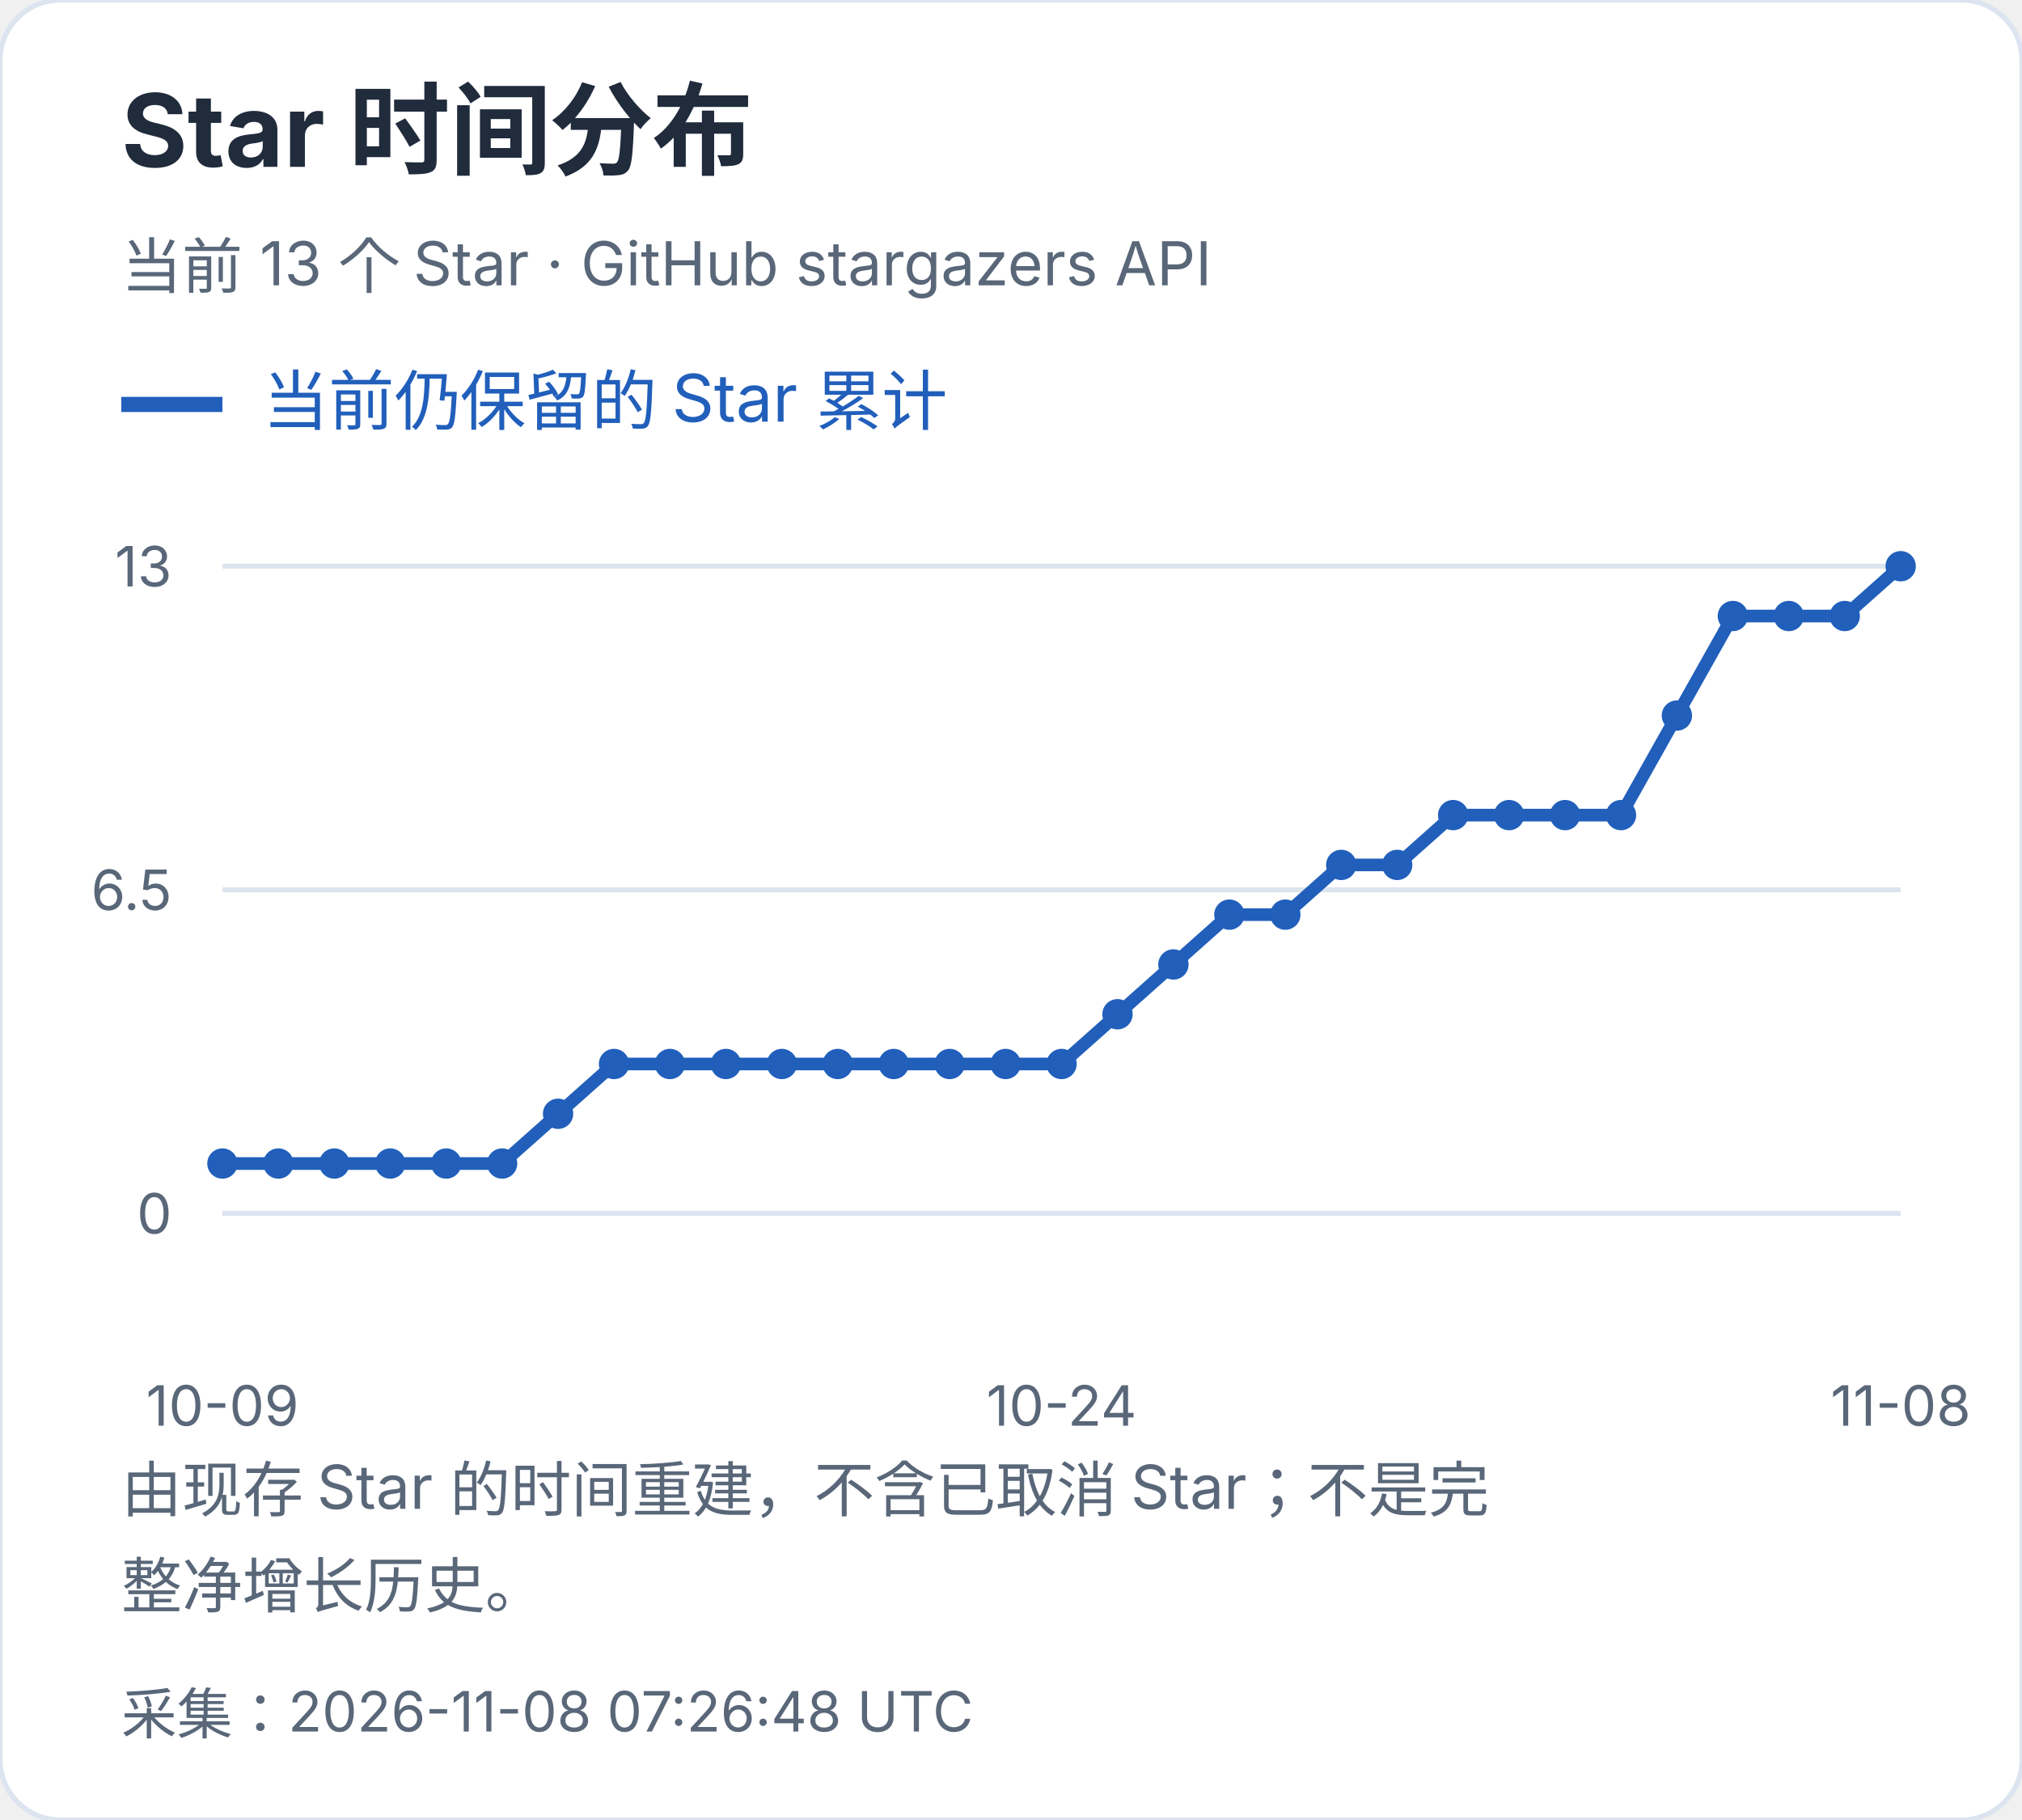
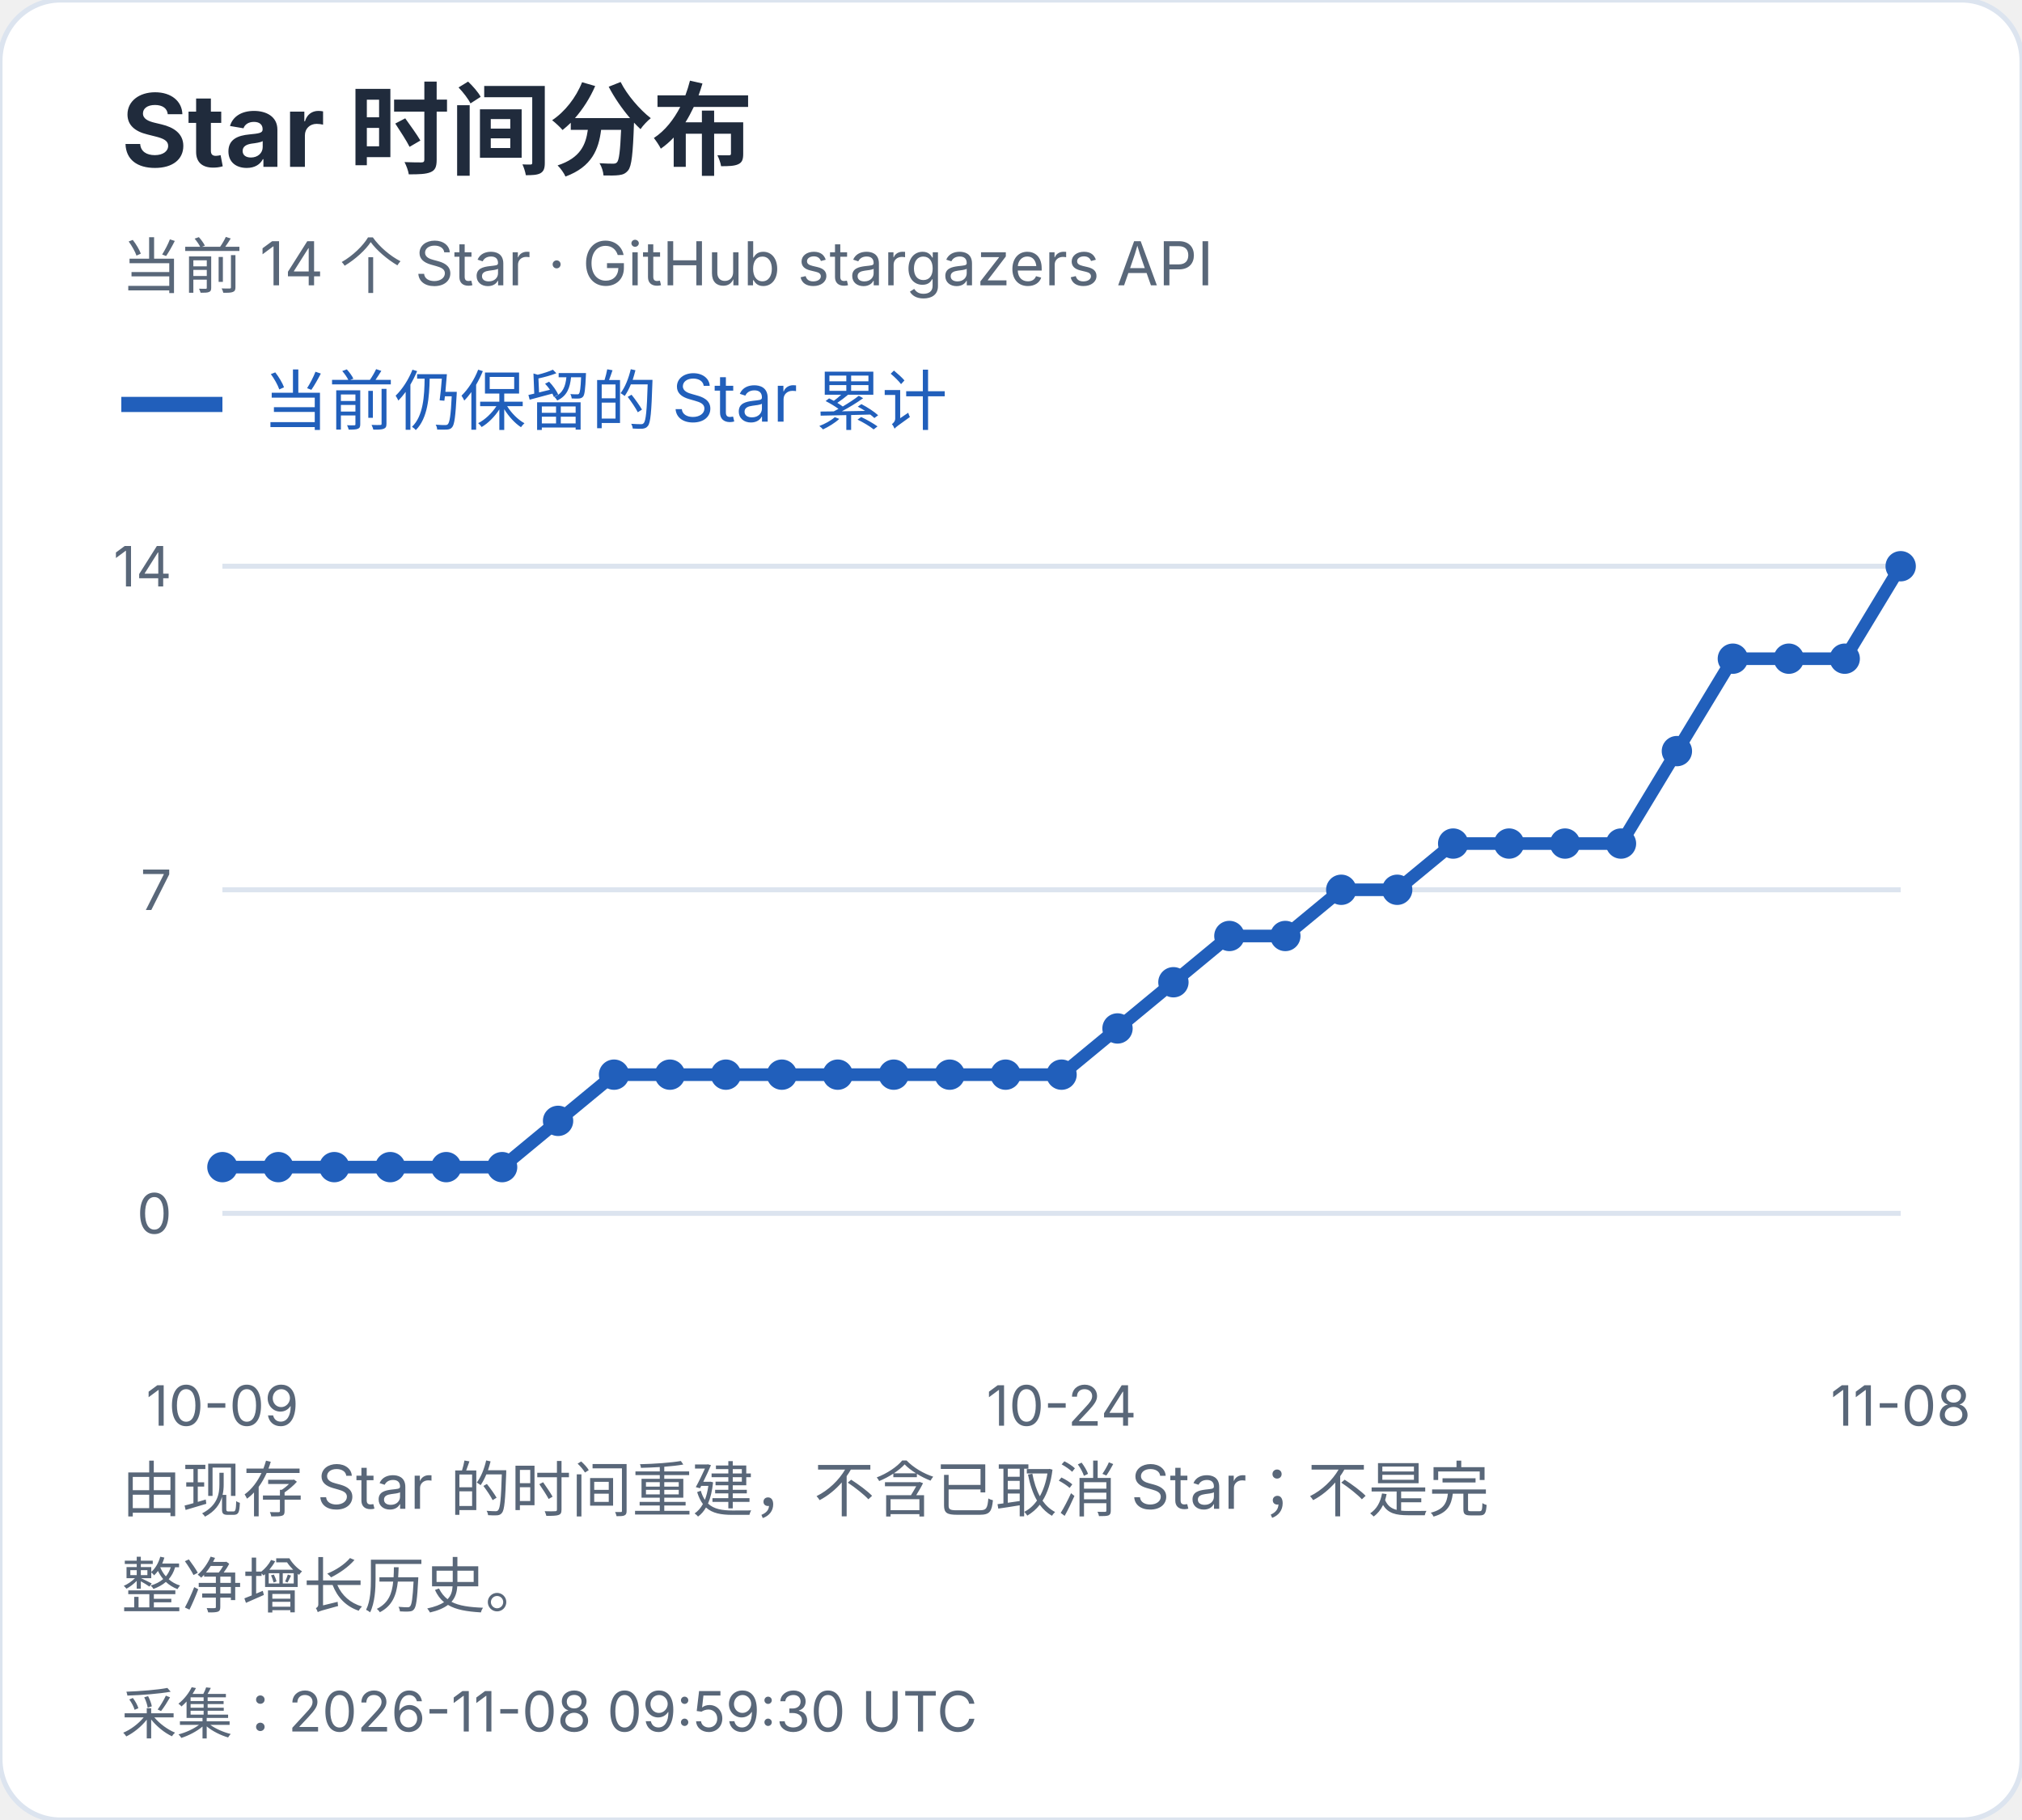
<svg xmlns="http://www.w3.org/2000/svg" width="400" height="360" viewBox="0 0 400 360" role="img" aria-label="Star 时间分布">
  <style>text{font-family:-apple-system,BlinkMacSystemFont,"Segoe UI","PingFang SC","Microsoft YaHei",sans-serif;font-variant-numeric:tabular-nums}</style>
  <rect width="400" height="360" rx="12" fill="white" stroke="#dce4ef" />
  <text x="24" y="33" font-size="20" fill="#202b3c" font-weight="650" text-anchor="start">Star 时间分布</text>
-   <text x="24" y="57" font-size="12" fill="#596779" font-weight="400" text-anchor="start">当前 13 个 Star · GitHub stargazers API</text>
+   <text x="24" y="57" font-size="12" fill="#596779" font-weight="400" text-anchor="start">当前 14 个 Star · GitHub stargazers API</text>
  <path d="M24 80h20" stroke="#215fbb" stroke-width="3" />
  <text x="52" y="84" font-size="13" fill="#215fbb" font-weight="400" text-anchor="start">当前仍保留的 Star 累计</text>
  <path d="M44 240.0H376" stroke="#dce4ef" />
  <text x="34" y="244.0" font-size="11" fill="#596779" font-weight="400" text-anchor="end">0</text>
  <path d="M44 176.0H376" stroke="#dce4ef" />
-   <text x="34" y="180.0" font-size="11" fill="#596779" font-weight="400" text-anchor="end">6.5</text>
+   <text x="34" y="180.0" font-size="11" fill="#596779" font-weight="400" text-anchor="end">7</text>
  <path d="M44 112.0H376" stroke="#dce4ef" />
-   <text x="34" y="116.0" font-size="11" fill="#596779" font-weight="400" text-anchor="end">13</text>
-   <circle cx="44.00" cy="230.15" r="3" fill="#215fbb" />
-   <circle cx="55.07" cy="230.15" r="3" fill="#215fbb" />
-   <circle cx="66.13" cy="230.15" r="3" fill="#215fbb" />
-   <circle cx="77.20" cy="230.15" r="3" fill="#215fbb" />
-   <circle cx="88.27" cy="230.15" r="3" fill="#215fbb" />
-   <circle cx="99.33" cy="230.15" r="3" fill="#215fbb" />
-   <circle cx="110.40" cy="220.31" r="3" fill="#215fbb" />
-   <circle cx="121.47" cy="210.46" r="3" fill="#215fbb" />
-   <circle cx="132.53" cy="210.46" r="3" fill="#215fbb" />
-   <circle cx="143.60" cy="210.46" r="3" fill="#215fbb" />
-   <circle cx="154.67" cy="210.46" r="3" fill="#215fbb" />
-   <circle cx="165.73" cy="210.46" r="3" fill="#215fbb" />
-   <circle cx="176.80" cy="210.46" r="3" fill="#215fbb" />
-   <circle cx="187.87" cy="210.46" r="3" fill="#215fbb" />
-   <circle cx="198.93" cy="210.46" r="3" fill="#215fbb" />
-   <circle cx="210.00" cy="210.46" r="3" fill="#215fbb" />
-   <circle cx="221.07" cy="200.62" r="3" fill="#215fbb" />
-   <circle cx="232.13" cy="190.77" r="3" fill="#215fbb" />
-   <circle cx="243.20" cy="180.92" r="3" fill="#215fbb" />
-   <circle cx="254.27" cy="180.92" r="3" fill="#215fbb" />
-   <circle cx="265.33" cy="171.08" r="3" fill="#215fbb" />
-   <circle cx="276.40" cy="171.08" r="3" fill="#215fbb" />
-   <circle cx="287.47" cy="161.23" r="3" fill="#215fbb" />
-   <circle cx="298.53" cy="161.23" r="3" fill="#215fbb" />
-   <circle cx="309.60" cy="161.23" r="3" fill="#215fbb" />
-   <circle cx="320.67" cy="161.23" r="3" fill="#215fbb" />
-   <circle cx="331.73" cy="141.54" r="3" fill="#215fbb" />
-   <circle cx="342.80" cy="121.85" r="3" fill="#215fbb" />
-   <circle cx="353.87" cy="121.85" r="3" fill="#215fbb" />
-   <circle cx="364.93" cy="121.85" r="3" fill="#215fbb" />
+   <text x="34" y="116.0" font-size="11" fill="#596779" font-weight="400" text-anchor="end">14</text>
+   <circle cx="44.00" cy="230.86" r="3" fill="#215fbb" />
+   <circle cx="55.07" cy="230.86" r="3" fill="#215fbb" />
+   <circle cx="66.13" cy="230.86" r="3" fill="#215fbb" />
+   <circle cx="77.20" cy="230.86" r="3" fill="#215fbb" />
+   <circle cx="88.27" cy="230.86" r="3" fill="#215fbb" />
+   <circle cx="99.33" cy="230.86" r="3" fill="#215fbb" />
+   <circle cx="110.40" cy="221.71" r="3" fill="#215fbb" />
+   <circle cx="121.47" cy="212.57" r="3" fill="#215fbb" />
+   <circle cx="132.53" cy="212.57" r="3" fill="#215fbb" />
+   <circle cx="143.60" cy="212.57" r="3" fill="#215fbb" />
+   <circle cx="154.67" cy="212.57" r="3" fill="#215fbb" />
+   <circle cx="165.73" cy="212.57" r="3" fill="#215fbb" />
+   <circle cx="176.80" cy="212.57" r="3" fill="#215fbb" />
+   <circle cx="187.87" cy="212.57" r="3" fill="#215fbb" />
+   <circle cx="198.93" cy="212.57" r="3" fill="#215fbb" />
+   <circle cx="210.00" cy="212.57" r="3" fill="#215fbb" />
+   <circle cx="221.07" cy="203.43" r="3" fill="#215fbb" />
+   <circle cx="232.13" cy="194.29" r="3" fill="#215fbb" />
+   <circle cx="243.20" cy="185.14" r="3" fill="#215fbb" />
+   <circle cx="254.27" cy="185.14" r="3" fill="#215fbb" />
+   <circle cx="265.33" cy="176.00" r="3" fill="#215fbb" />
+   <circle cx="276.40" cy="176.00" r="3" fill="#215fbb" />
+   <circle cx="287.47" cy="166.86" r="3" fill="#215fbb" />
+   <circle cx="298.53" cy="166.86" r="3" fill="#215fbb" />
+   <circle cx="309.60" cy="166.86" r="3" fill="#215fbb" />
+   <circle cx="320.67" cy="166.86" r="3" fill="#215fbb" />
+   <circle cx="331.73" cy="148.57" r="3" fill="#215fbb" />
+   <circle cx="342.80" cy="130.29" r="3" fill="#215fbb" />
+   <circle cx="353.87" cy="130.29" r="3" fill="#215fbb" />
+   <circle cx="364.93" cy="130.29" r="3" fill="#215fbb" />
  <circle cx="376.00" cy="112.00" r="3" fill="#215fbb" />
-   <polyline points="44.00,230.15 55.07,230.15 66.13,230.15 77.20,230.15 88.27,230.15 99.33,230.15 110.40,220.31 121.47,210.46 132.53,210.46 143.60,210.46 154.67,210.46 165.73,210.46 176.80,210.46 187.87,210.46 198.93,210.46 210.00,210.46 221.07,200.62 232.13,190.77 243.20,180.92 254.27,180.92 265.33,171.08 276.40,171.08 287.47,161.23 298.53,161.23 309.60,161.23 320.67,161.23 331.73,141.54 342.80,121.85 353.87,121.85 364.93,121.85 376.00,112.00" fill="none" stroke="#215fbb" stroke-width="2.5" />
+   <polyline points="44.00,230.86 55.07,230.86 66.13,230.86 77.20,230.86 88.27,230.86 99.33,230.86 110.40,221.71 121.47,212.57 132.53,212.57 143.60,212.57 154.67,212.57 165.73,212.57 176.80,212.57 187.87,212.57 198.93,212.57 210.00,212.57 221.07,203.43 232.13,194.29 243.20,185.14 254.27,185.14 265.33,176.00 276.40,176.00 287.47,166.86 298.53,166.86 309.60,166.86 320.67,166.86 331.73,148.57 342.80,130.29 353.87,130.29 364.93,130.29 376.00,112.00" fill="none" stroke="#215fbb" stroke-width="2.5" />
  <text x="44.0" y="282" font-size="11" fill="#596779" font-weight="400" text-anchor="middle">10-09</text>
  <text x="210.0" y="282" font-size="11" fill="#596779" font-weight="400" text-anchor="middle">10-24</text>
  <text x="376.0" y="282" font-size="11" fill="#596779" font-weight="400" text-anchor="middle">11-08</text>
  <text x="24" y="299" font-size="12" fill="#596779" font-weight="400" text-anchor="start">由现存 Star 的时间重建，不含已取消 Star；不是完</text>
  <text x="24" y="318" font-size="12" fill="#596779" font-weight="400" text-anchor="start">整净增长历史。</text>
-   <text x="24" y="343" font-size="11" fill="#596779" font-weight="400" text-anchor="start">采集：2026-11-08 07:26:48 UTC</text>
+   <text x="24" y="343" font-size="11" fill="#596779" font-weight="400" text-anchor="start">采集：2026-11-08 09:59:30 UTC</text>
</svg>
